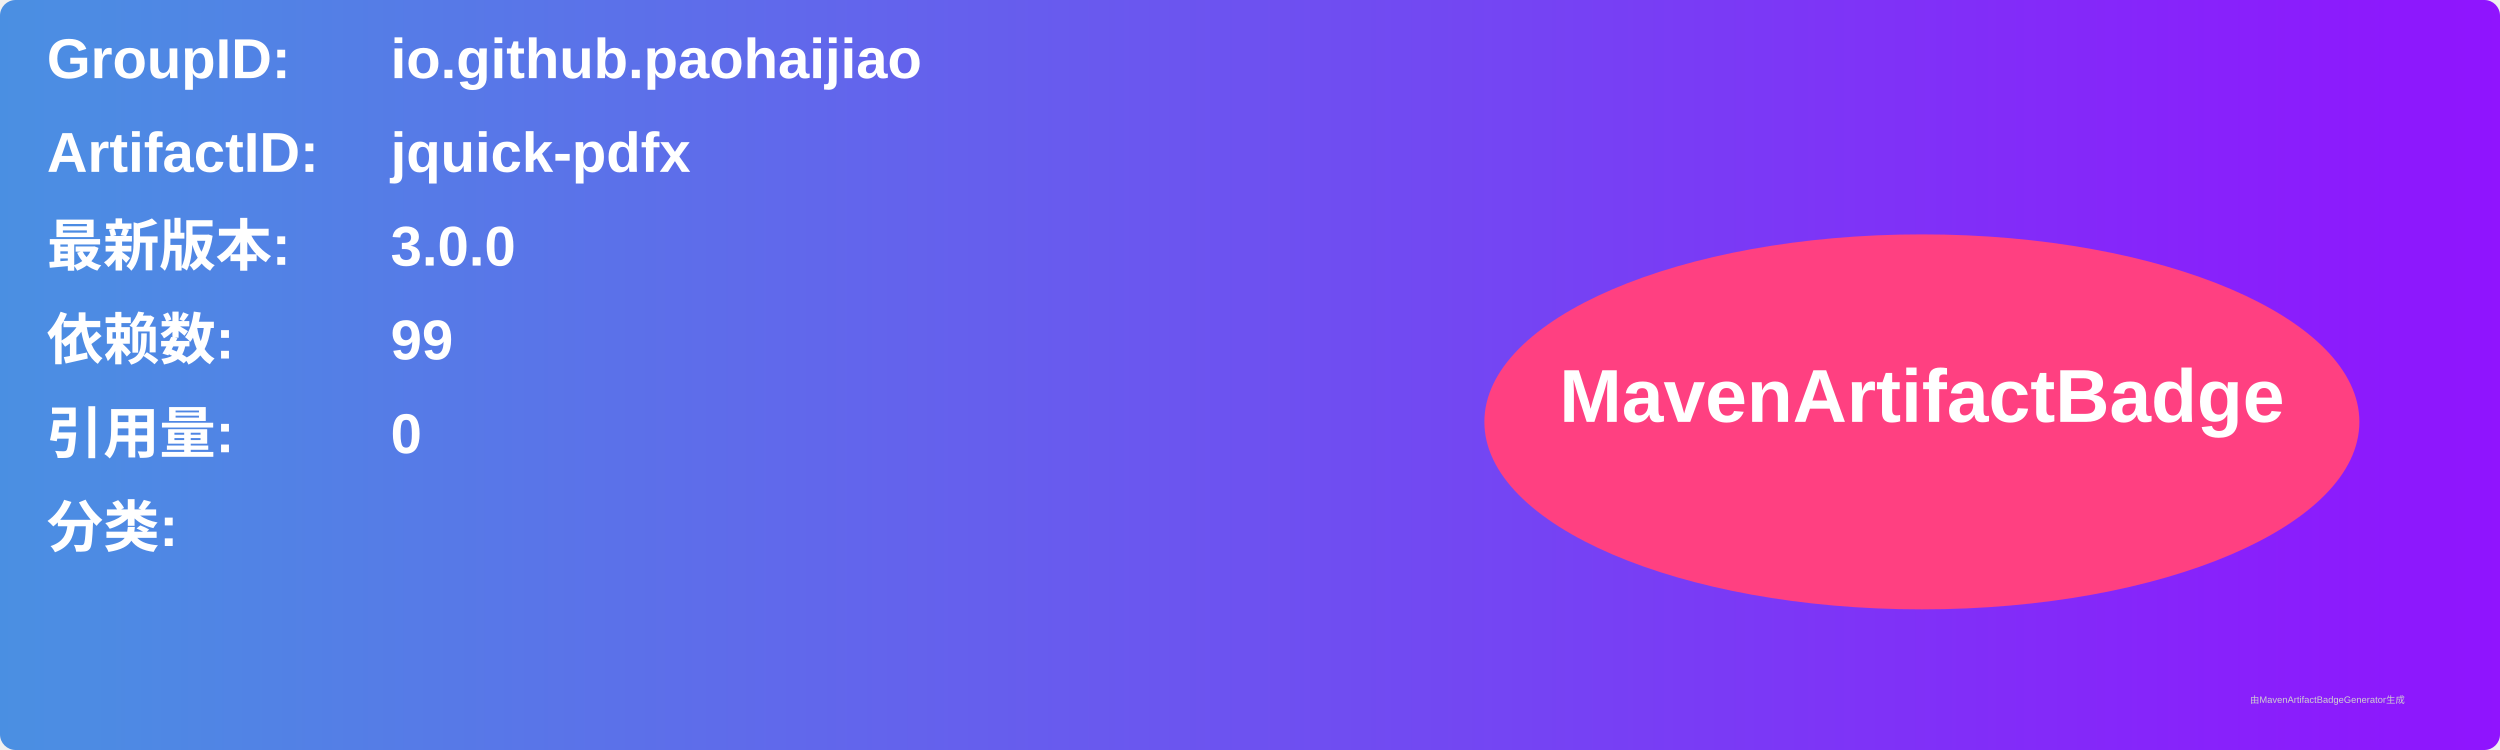
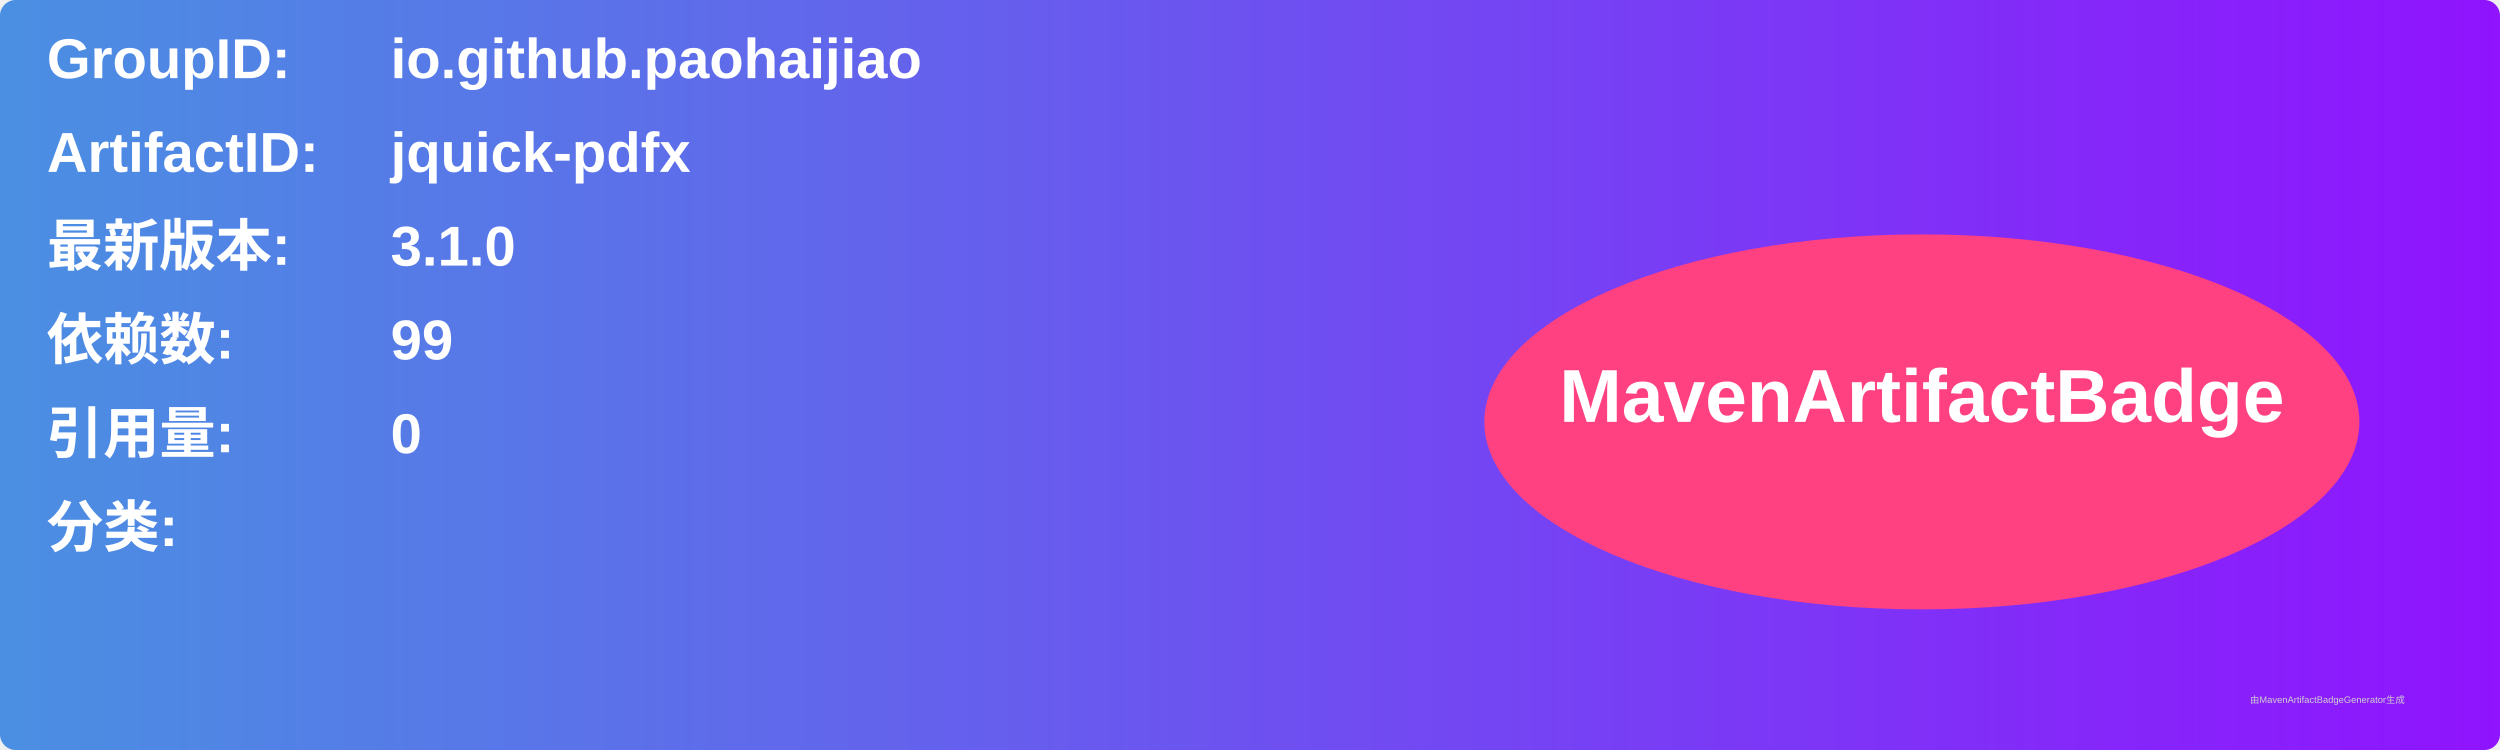
<svg xmlns="http://www.w3.org/2000/svg" width="800" height="240" viewBox="0 0 800 240">
  <linearGradient id="grad" x1="0%" y1="0%" x2="100%" y2="0%">
    <stop offset="0%" stop-color="#4a90e2" />
    <stop offset="100%" stop-color="#9013fe" />
  </linearGradient>
  <rect width="100%" height="100%" rx="5" ry="5" fill="url(#grad)" />
  <g transform="translate(15, 15)">
    <text x="0" y="10" font-family="Arial" font-size="18" fill="white" font-weight="bold" width="260">GroupID:</text>
    <text x="110" y="10" font-family="Arial" font-size="18" fill="white" font-weight="bold" width="460">io.github.paohaijiao</text>
    <text x="0" y="40" font-family="Arial" font-size="18" fill="white" font-weight="bold" width="260">ArtifactID:</text>
    <text x="110" y="40" font-family="Arial" font-size="18" fill="white" font-weight="bold" width="460">jquick-pdfx</text>
    <text x="0" y="70" font-family="Arial" font-size="18" fill="white" font-weight="bold">最新版本:</text>
    <text x="110" y="70" font-family="Arial" font-size="18" fill="white" font-weight="bold">
-       <tspan font-weight="bold">3.0.0</tspan>
+       <tspan font-weight="bold">3.1.0</tspan>
    </text>
    <text x="0" y="100" font-family="Arial" font-size="18" fill="white" font-weight="bold">依赖数: </text>
    <text x="110" y="100" font-family="Arial" font-size="18" fill="white">
      <tspan font-weight="bold">99</tspan>
    </text>
    <text x="0" y="130" font-family="Arial" font-size="18" fill="white" font-weight="bold">引用量: </text>
    <text x="110" y="130" font-family="Arial" font-size="18" fill="white">
      <tspan font-weight="bold">0</tspan>
    </text>
    <text x="0" y="160" font-family="Arial" font-size="18" fill="white" font-weight="bold">分类:</text>
    <text x="10" y="190" font-family="Arial" font-size="10" fill="white">
      <tspan font-weight="bold" />
    </text>
    <ellipse cx="600" cy="120" rx="140" ry="60" fill="#ff4081" />
    <text x="600" y="120" text-anchor="middle" font-family="Arial" font-size="24" fill="white" font-weight="bold">MavenArtifactBadge</text>
  </g>
  <text x="720" y="225" font-family="Arial" font-size="3" fill="#d0d0d0">由MavenArtifactBadgeGenerator生成</text>
</svg>
